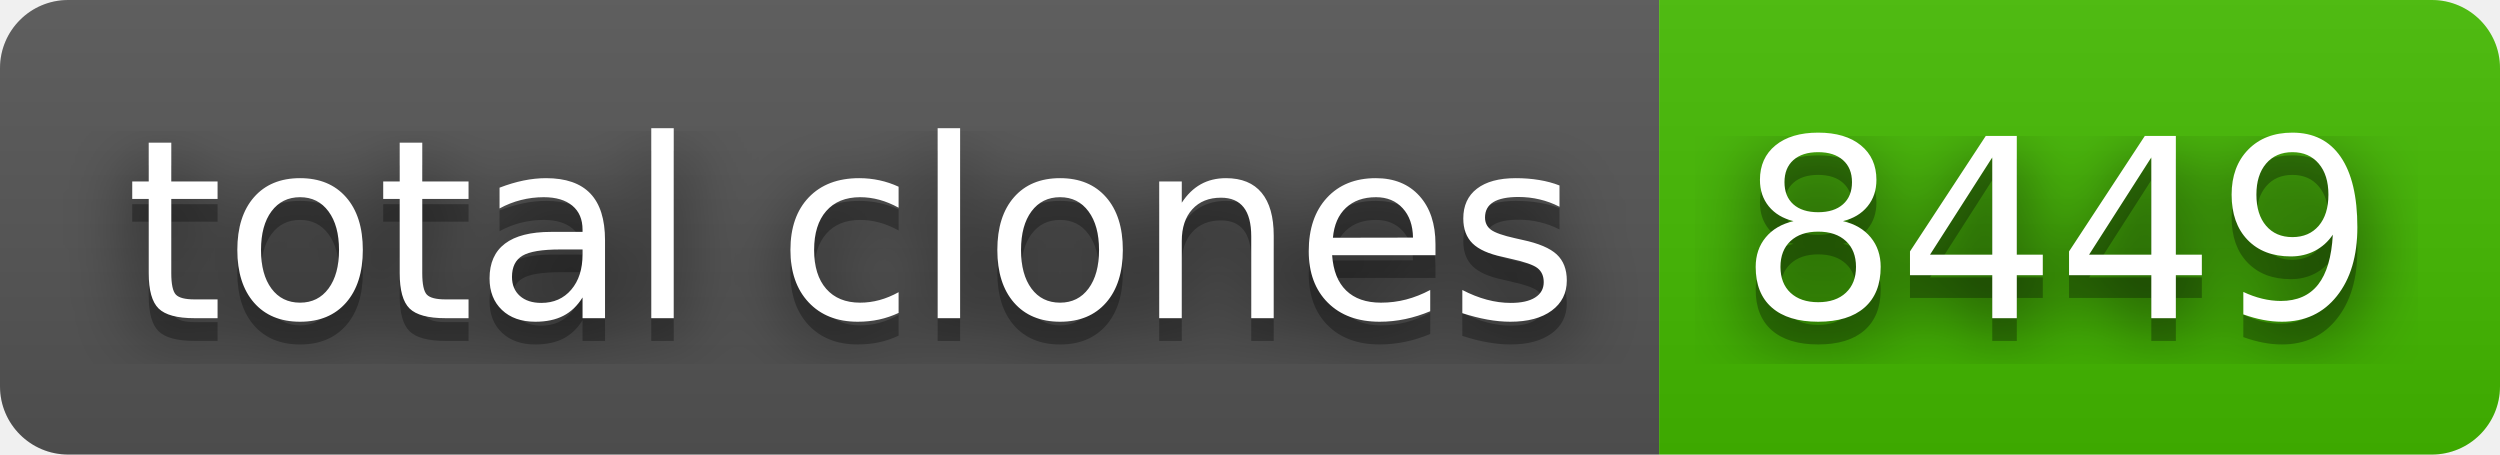
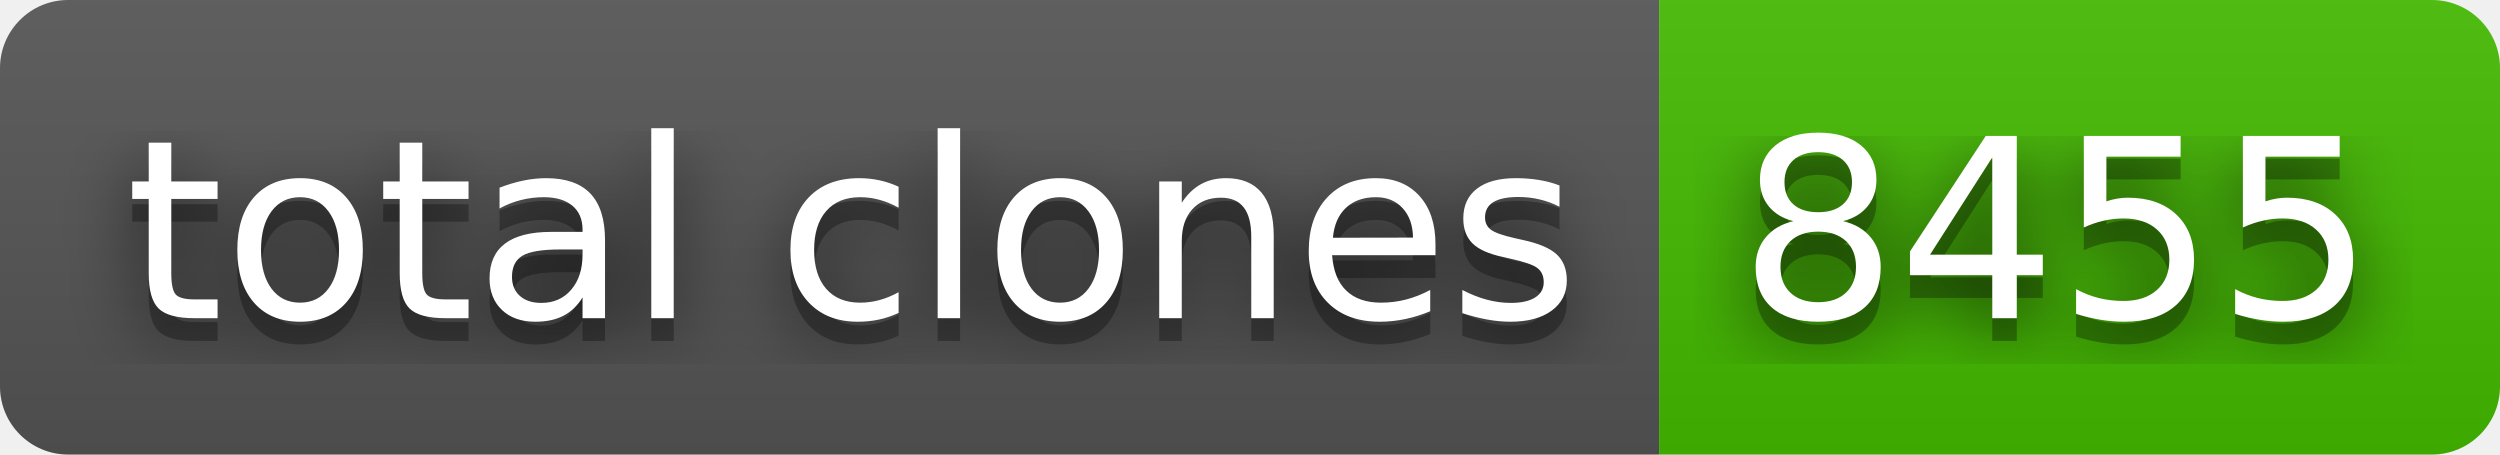
- <svg xmlns="http://www.w3.org/2000/svg" width="110" height="20" role="img" aria-label="total clones: 8449">
+ <svg xmlns="http://www.w3.org/2000/svg" width="110" height="20" role="img" aria-label="total clones: 8455">
  <filter id="blur">
    <feGaussianBlur stdDeviation="16" />
  </filter>
  <linearGradient id="s" x2="0" y2="100%">
    <stop offset="0" stop-color="#bbb" stop-opacity=".1" />
    <stop offset="1" stop-opacity=".1" />
  </linearGradient>
  <clipPath id="r">
    <rect width="110" height="20" rx="3" />
  </clipPath>
  <g clip-path="url(#r)">
    <rect width="73" height="20" fill="#555" />
    <rect x="73" width="37" height="20" fill="#4b0" />
    <rect width="110" height="20" fill="url(#s)" />
  </g>
  <g fill="#fff" text-anchor="middle" font-family="Verdana,Geneva,DejaVu Sans,sans-serif" text-rendering="geometricPrecision" font-size="110">
    <g transform="scale(.1)">
      <g aria-hidden="true" fill="#010101">
        <text x="375" y="150" fill-opacity=".8" filter="url(#blur)" textLength="630">total clones</text>
        <text x="375" y="150" fill-opacity=".3" textLength="630">total clones</text>
      </g>
      <text x="375" y="140" textLength="630">total clones</text>
    </g>
    <g transform="scale(.1)">
      <g aria-hidden="true" fill="#010101">
-         <text x="905" y="150" fill-opacity=".8" filter="url(#blur)" textLength="270">8449</text>
-         <text x="905" y="150" fill-opacity=".3" textLength="270">8449</text>
+         <text x="905" y="150" fill-opacity=".8" filter="url(#blur)" textLength="270">8455</text>
+         <text x="905" y="150" fill-opacity=".3" textLength="270">8455</text>
      </g>
-       <text x="905" y="140" textLength="270">8449</text>
+       <text x="905" y="140" textLength="270">8455</text>
    </g>
  </g>
</svg>
